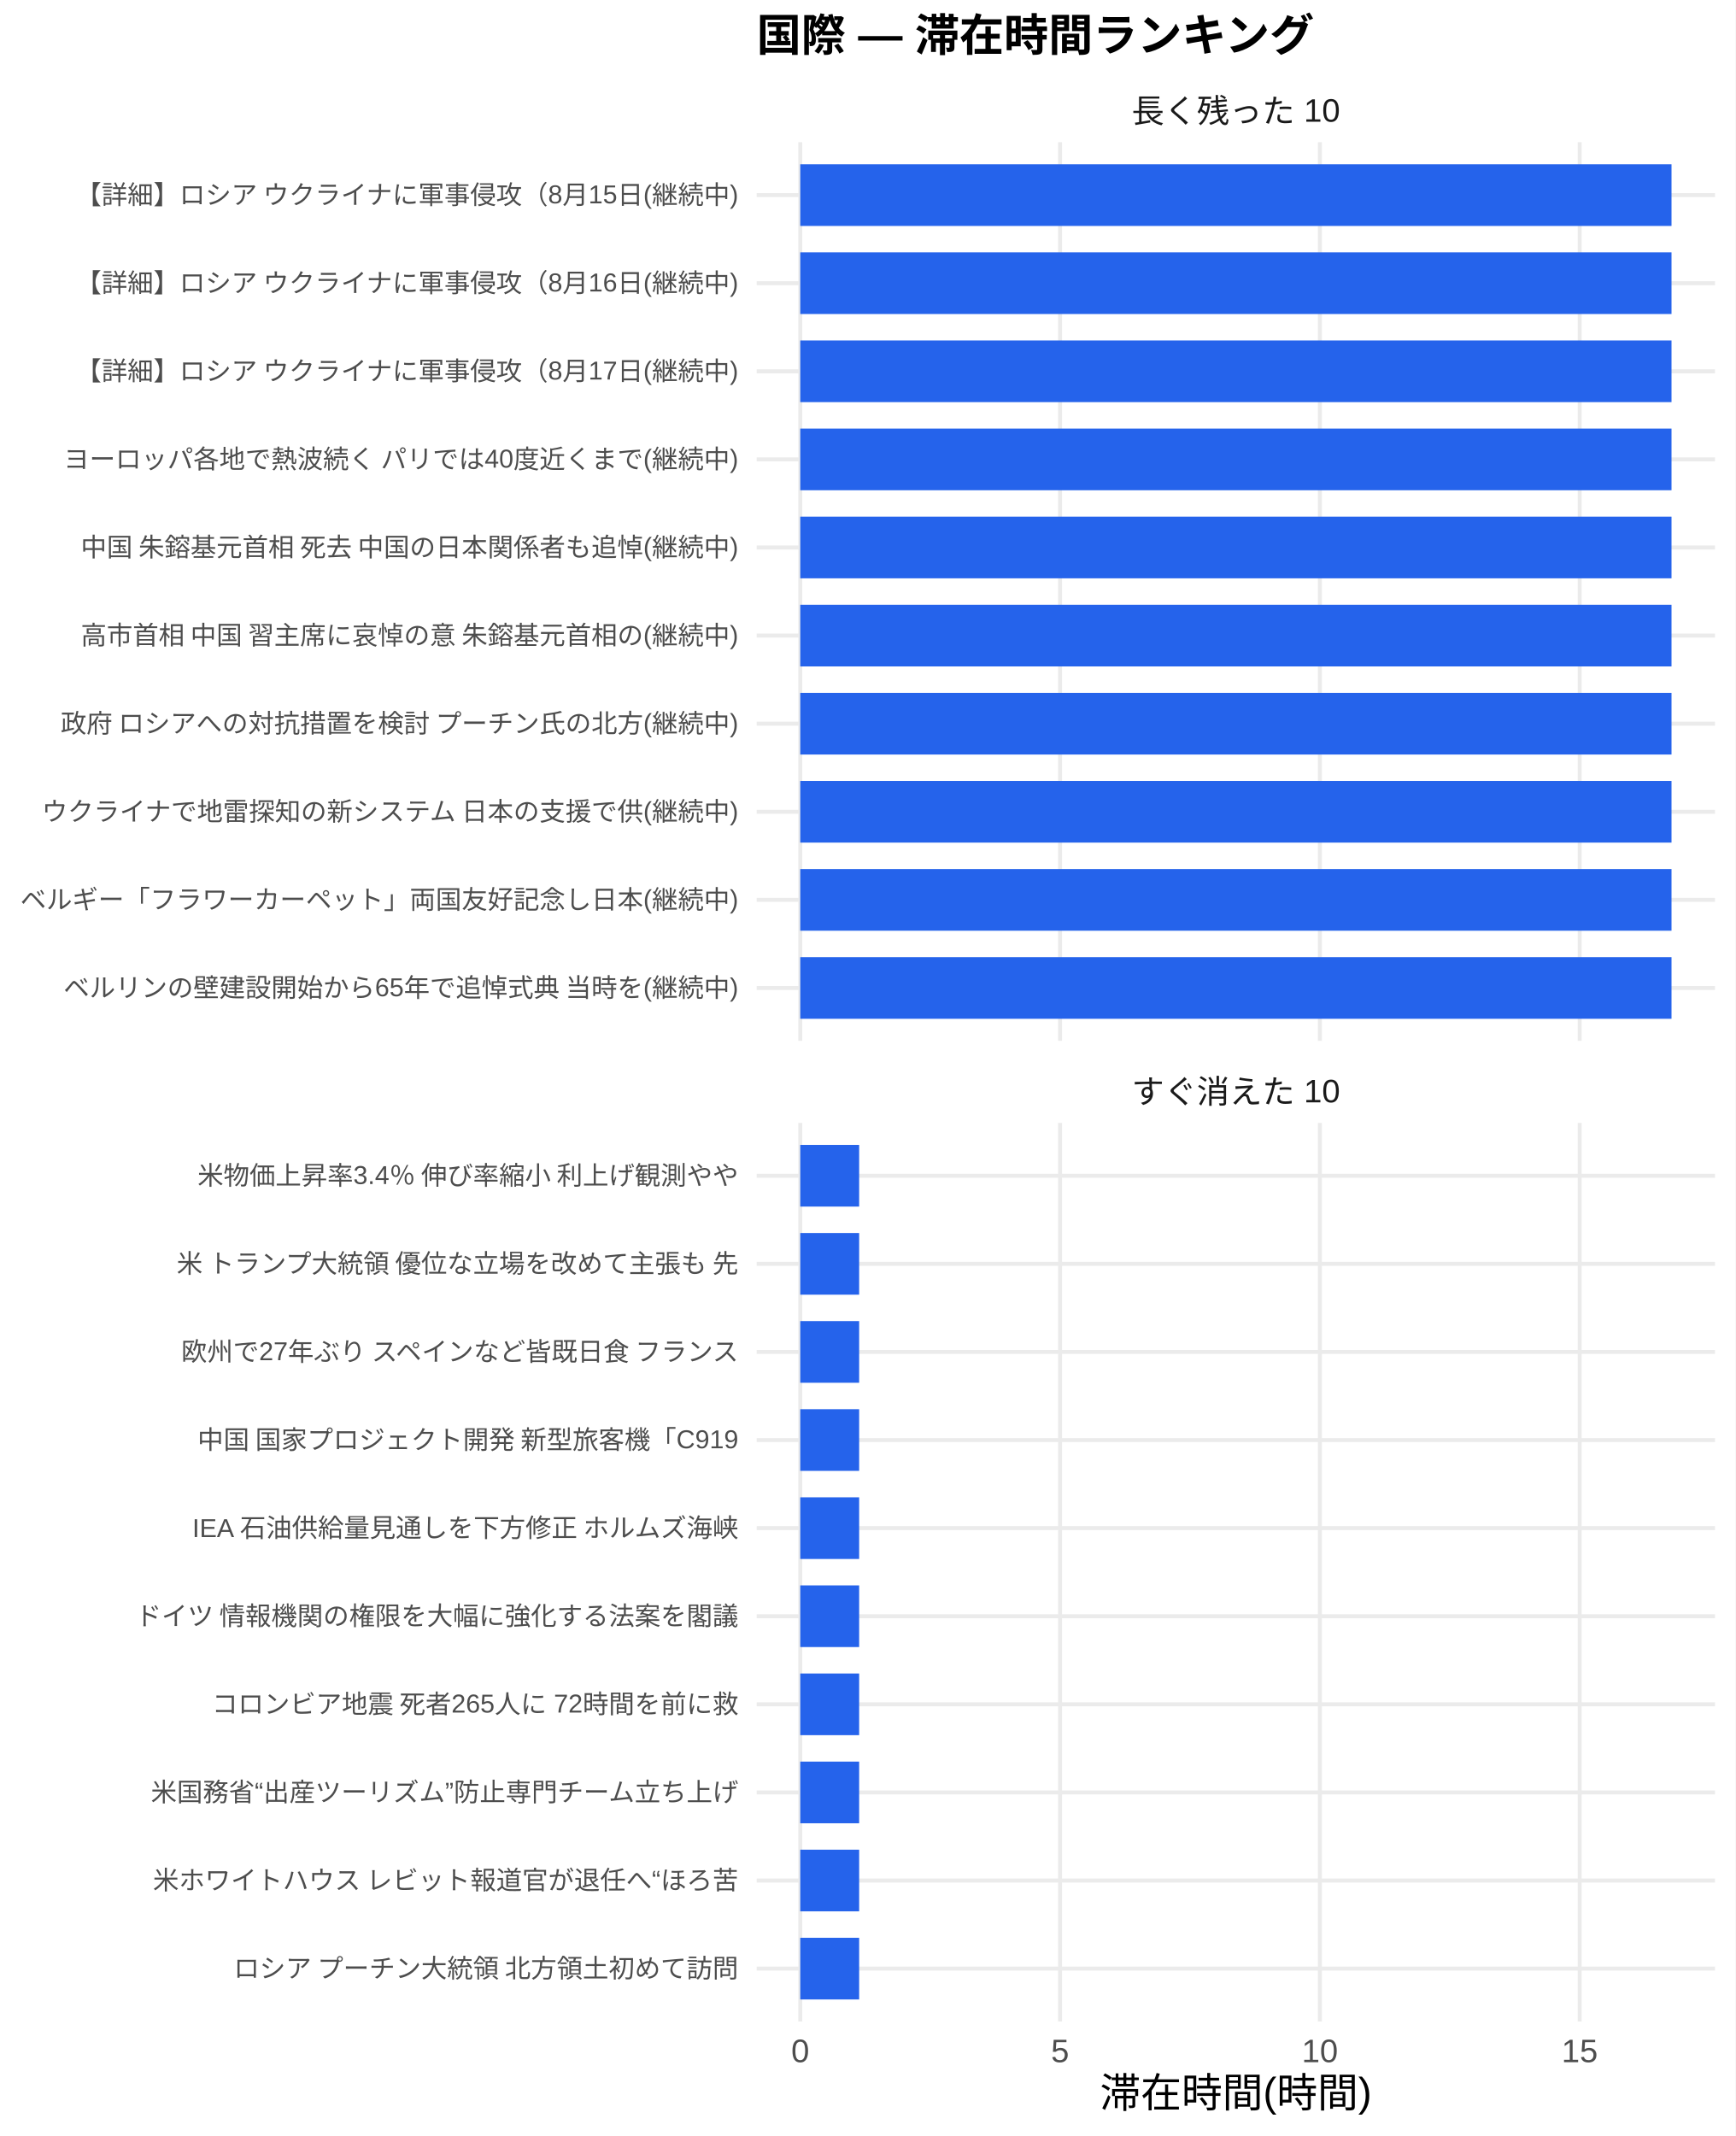
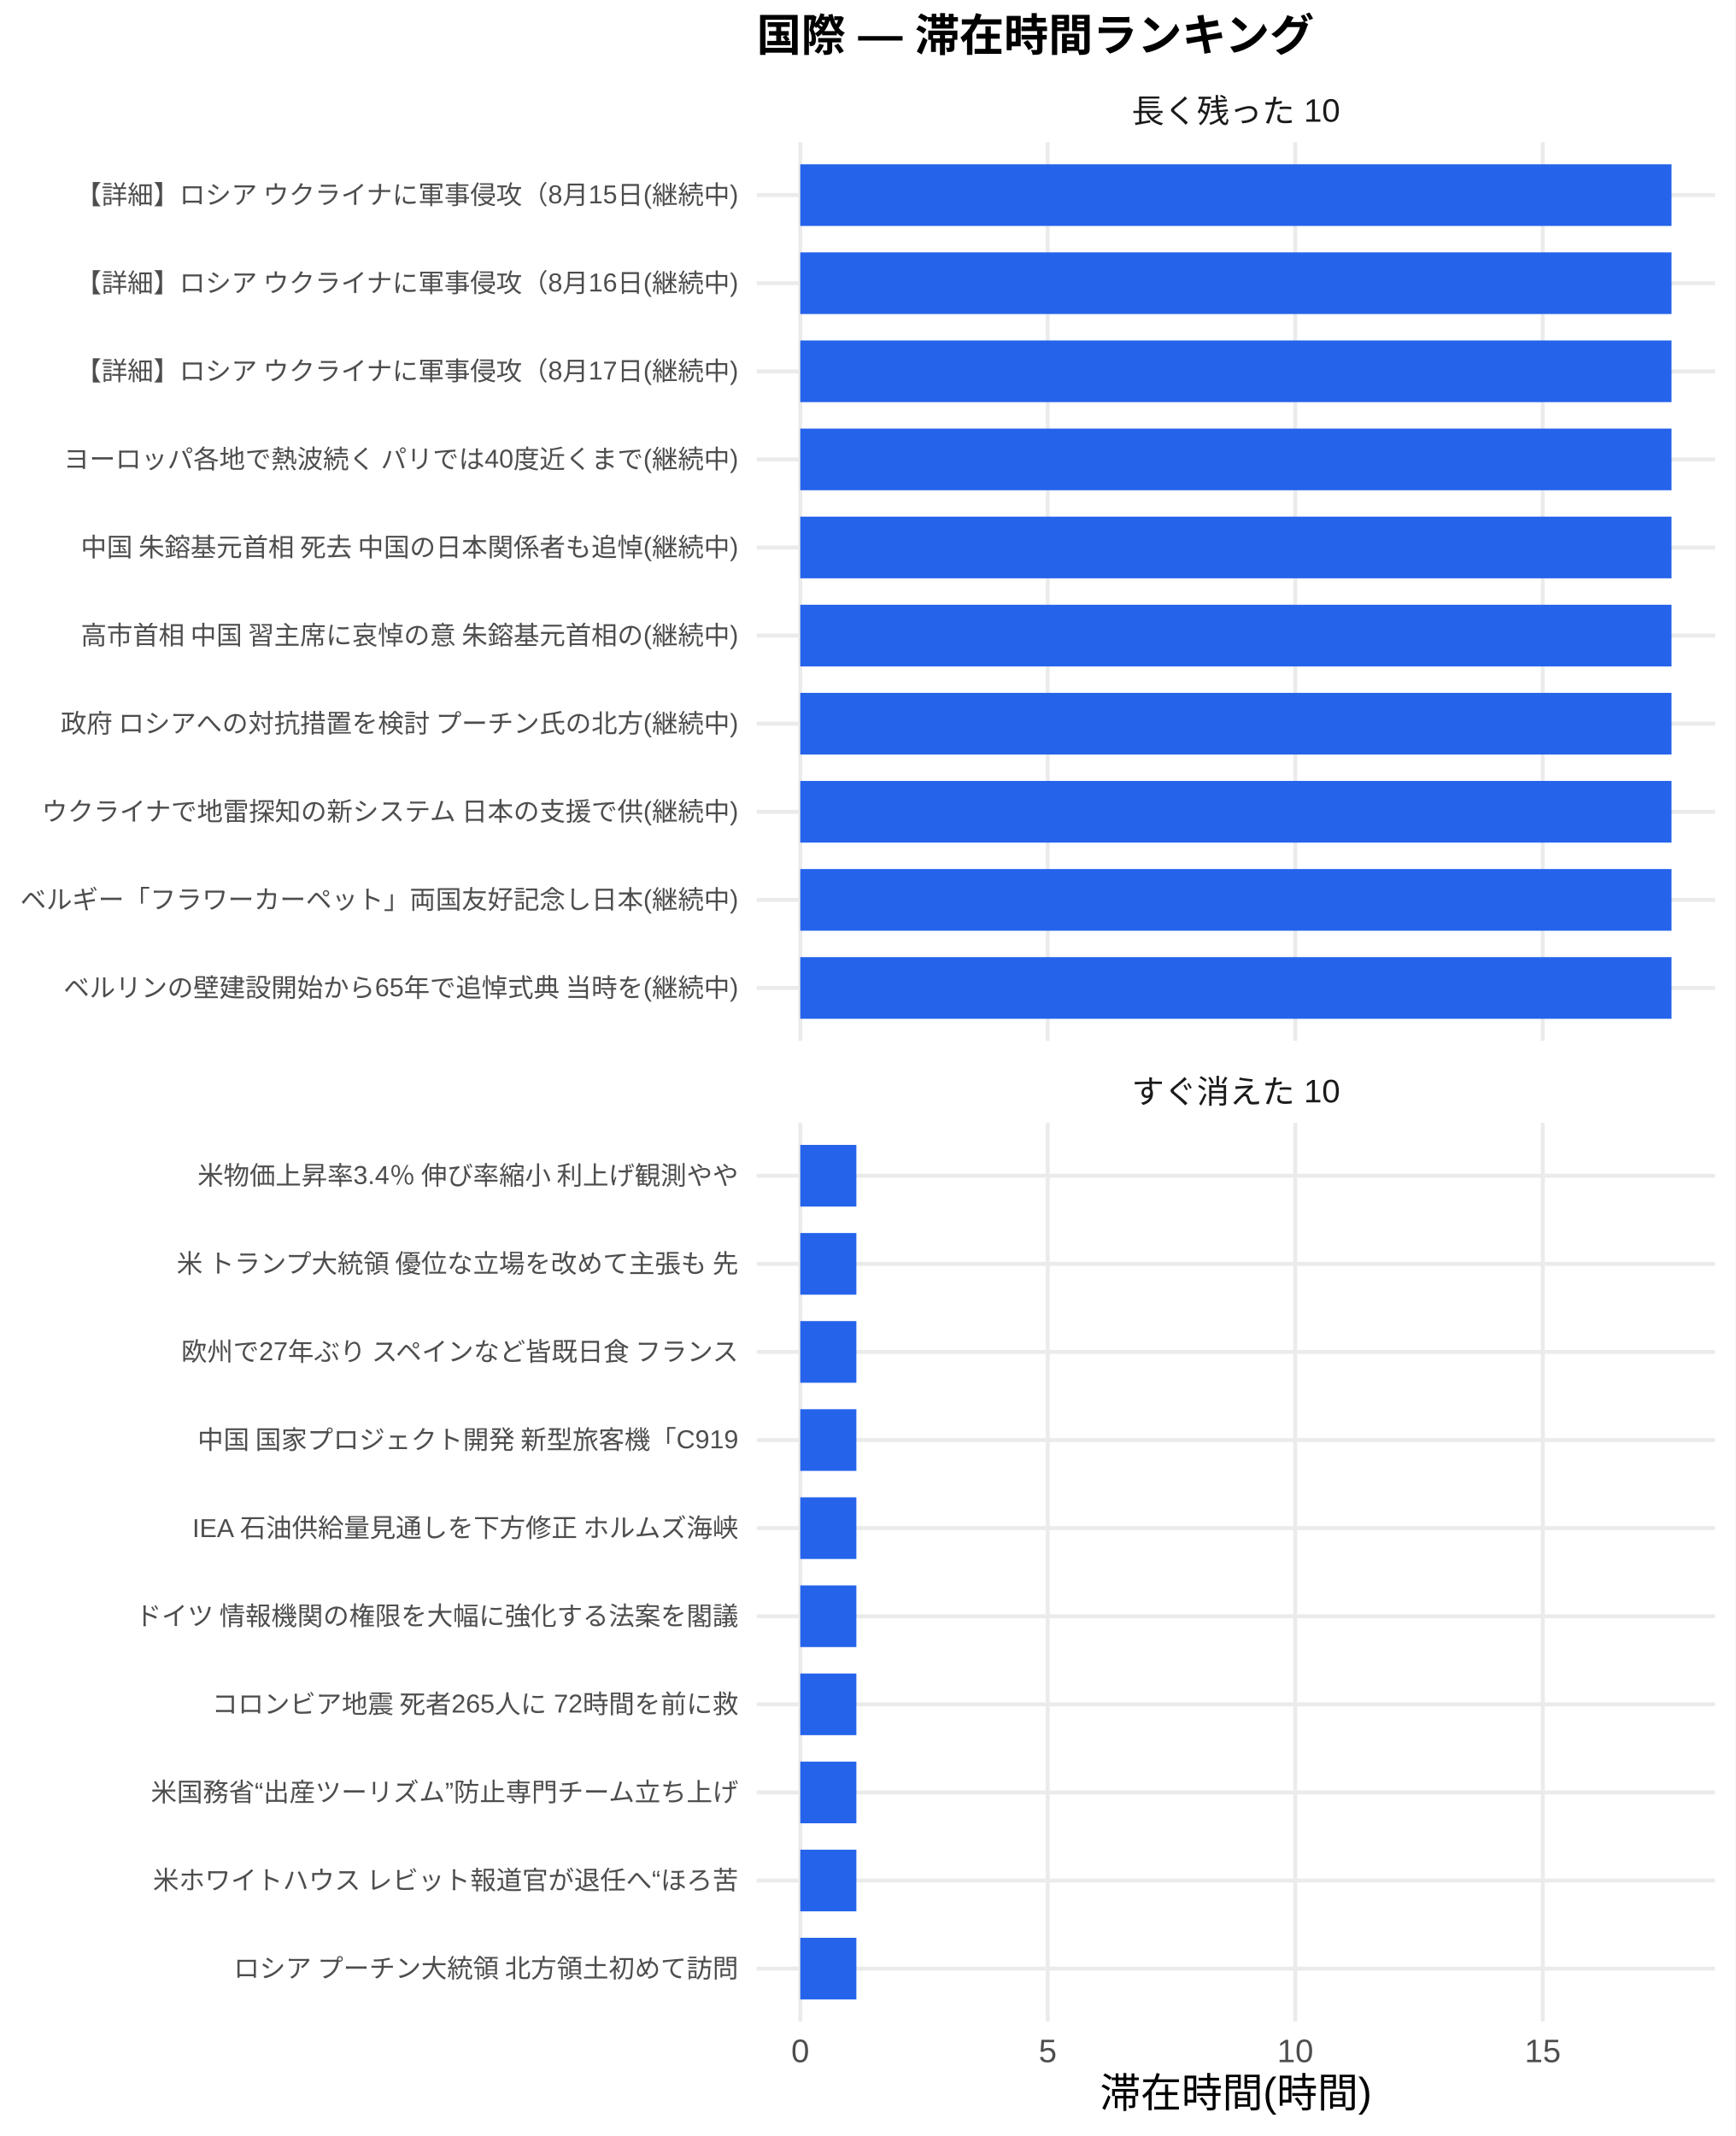
<svg xmlns="http://www.w3.org/2000/svg" width="468.00pt" height="576.00pt" viewBox="0 0 468.00 576.00">
  <g class="svglite">
    <defs>
      <style type="text/css">
    .svglite line, .svglite polyline, .svglite polygon, .svglite path, .svglite rect, .svglite circle {
      fill: none;
      stroke: #000000;
      stroke-linecap: round;
      stroke-linejoin: round;
      stroke-miterlimit: 10.00;
    }
    .svglite text {
      white-space: pre;
    }
    .svglite g.glyphgroup path {
      fill: inherit;
      stroke: none;
    }
  </style>
    </defs>
    <rect width="100%" height="100%" style="stroke: none; fill: #FFFFFF;" />
    <defs>
      <clipPath id="cpMC4wMHw0NjguMDB8MC4wMHw1NzYuMDA=">
        <rect x="0.00" y="0.00" width="468.00" height="576.00" />
      </clipPath>
    </defs>
    <g clip-path="url(#cpMC4wMHw0NjguMDB8MC4wMHw1NzYuMDA=)">
      <rect x="0.00" y="0.00" width="468.00" height="576.00" style="stroke-width: 1.07; stroke: none; fill: #FFFFFF;" />
    </g>
    <defs>
      <clipPath id="cpMjA0LjA3fDQ2Mi41MnwzOC4zNnwyODAuNjc=">
        <rect x="204.07" y="38.36" width="258.45" height="242.31" />
      </clipPath>
    </defs>
    <g clip-path="url(#cpMjA0LjA3fDQ2Mi41MnwzOC4zNnwyODAuNjc=)">
      <polyline points="204.07,266.42 462.52,266.42 " style="stroke-width: 1.07; stroke: #EBEBEB; stroke-linecap: butt;" />
      <polyline points="204.07,242.66 462.52,242.66 " style="stroke-width: 1.07; stroke: #EBEBEB; stroke-linecap: butt;" />
      <polyline points="204.07,218.91 462.52,218.91 " style="stroke-width: 1.07; stroke: #EBEBEB; stroke-linecap: butt;" />
      <polyline points="204.07,195.15 462.52,195.15 " style="stroke-width: 1.07; stroke: #EBEBEB; stroke-linecap: butt;" />
      <polyline points="204.07,171.39 462.52,171.39 " style="stroke-width: 1.07; stroke: #EBEBEB; stroke-linecap: butt;" />
      <polyline points="204.07,147.64 462.52,147.64 " style="stroke-width: 1.07; stroke: #EBEBEB; stroke-linecap: butt;" />
      <polyline points="204.07,123.88 462.52,123.88 " style="stroke-width: 1.07; stroke: #EBEBEB; stroke-linecap: butt;" />
      <polyline points="204.07,100.13 462.52,100.13 " style="stroke-width: 1.07; stroke: #EBEBEB; stroke-linecap: butt;" />
      <polyline points="204.07,76.37 462.52,76.37 " style="stroke-width: 1.07; stroke: #EBEBEB; stroke-linecap: butt;" />
      <polyline points="204.07,52.61 462.52,52.61 " style="stroke-width: 1.07; stroke: #EBEBEB; stroke-linecap: butt;" />
      <polyline points="215.82,280.67 215.82,38.36 " style="stroke-width: 1.07; stroke: #EBEBEB; stroke-linecap: butt;" />
-       <polyline points="285.88,280.67 285.88,38.36 " style="stroke-width: 1.07; stroke: #EBEBEB; stroke-linecap: butt;" />
-       <polyline points="355.95,280.67 355.95,38.36 " style="stroke-width: 1.07; stroke: #EBEBEB; stroke-linecap: butt;" />
-       <polyline points="426.02,280.67 426.02,38.36 " style="stroke-width: 1.07; stroke: #EBEBEB; stroke-linecap: butt;" />
+       <polyline points="282.56,280.67 282.56,38.36 " style="stroke-width: 1.07; stroke: #EBEBEB; stroke-linecap: butt;" />
+       <polyline points="349.31,280.67 349.31,38.36 " style="stroke-width: 1.07; stroke: #EBEBEB; stroke-linecap: butt;" />
+       <polyline points="416.06,280.67 416.06,38.36 " style="stroke-width: 1.07; stroke: #EBEBEB; stroke-linecap: butt;" />
      <rect x="215.82" y="44.30" width="234.96" height="16.63" style="stroke-width: 1.07; stroke: none; stroke-linecap: butt; stroke-linejoin: miter; fill: #2563EB;" />
      <rect x="215.82" y="68.05" width="234.96" height="16.63" style="stroke-width: 1.07; stroke: none; stroke-linecap: butt; stroke-linejoin: miter; fill: #2563EB;" />
      <rect x="215.82" y="91.81" width="234.96" height="16.63" style="stroke-width: 1.07; stroke: none; stroke-linecap: butt; stroke-linejoin: miter; fill: #2563EB;" />
      <rect x="215.82" y="115.57" width="234.96" height="16.63" style="stroke-width: 1.07; stroke: none; stroke-linecap: butt; stroke-linejoin: miter; fill: #2563EB;" />
      <rect x="215.82" y="139.32" width="234.96" height="16.63" style="stroke-width: 1.07; stroke: none; stroke-linecap: butt; stroke-linejoin: miter; fill: #2563EB;" />
      <rect x="215.82" y="163.08" width="234.96" height="16.63" style="stroke-width: 1.07; stroke: none; stroke-linecap: butt; stroke-linejoin: miter; fill: #2563EB;" />
      <rect x="215.82" y="186.84" width="234.96" height="16.63" style="stroke-width: 1.07; stroke: none; stroke-linecap: butt; stroke-linejoin: miter; fill: #2563EB;" />
      <rect x="215.82" y="210.59" width="234.96" height="16.63" style="stroke-width: 1.07; stroke: none; stroke-linecap: butt; stroke-linejoin: miter; fill: #2563EB;" />
      <rect x="215.82" y="234.35" width="234.96" height="16.63" style="stroke-width: 1.07; stroke: none; stroke-linecap: butt; stroke-linejoin: miter; fill: #2563EB;" />
      <rect x="215.82" y="258.10" width="234.96" height="16.63" style="stroke-width: 1.07; stroke: none; stroke-linecap: butt; stroke-linejoin: miter; fill: #2563EB;" />
    </g>
    <g clip-path="url(#cpMC4wMHw0NjguMDB8MC4wMHw1NzYuMDA=)">
</g>
    <defs>
      <clipPath id="cpMjA0LjA3fDQ2Mi41MnwzMDIuODB8NTQ1LjEy">
        <rect x="204.07" y="302.80" width="258.45" height="242.31" />
      </clipPath>
    </defs>
    <g clip-path="url(#cpMjA0LjA3fDQ2Mi41MnwzMDIuODB8NTQ1LjEy)">
      <polyline points="204.07,530.86 462.52,530.86 " style="stroke-width: 1.07; stroke: #EBEBEB; stroke-linecap: butt;" />
      <polyline points="204.07,507.11 462.52,507.11 " style="stroke-width: 1.07; stroke: #EBEBEB; stroke-linecap: butt;" />
      <polyline points="204.07,483.35 462.52,483.35 " style="stroke-width: 1.07; stroke: #EBEBEB; stroke-linecap: butt;" />
      <polyline points="204.07,459.59 462.52,459.59 " style="stroke-width: 1.07; stroke: #EBEBEB; stroke-linecap: butt;" />
      <polyline points="204.07,435.84 462.52,435.84 " style="stroke-width: 1.07; stroke: #EBEBEB; stroke-linecap: butt;" />
      <polyline points="204.07,412.08 462.52,412.08 " style="stroke-width: 1.07; stroke: #EBEBEB; stroke-linecap: butt;" />
      <polyline points="204.07,388.33 462.52,388.33 " style="stroke-width: 1.07; stroke: #EBEBEB; stroke-linecap: butt;" />
      <polyline points="204.07,364.57 462.52,364.57 " style="stroke-width: 1.07; stroke: #EBEBEB; stroke-linecap: butt;" />
      <polyline points="204.07,340.81 462.52,340.81 " style="stroke-width: 1.07; stroke: #EBEBEB; stroke-linecap: butt;" />
      <polyline points="204.07,317.06 462.52,317.06 " style="stroke-width: 1.07; stroke: #EBEBEB; stroke-linecap: butt;" />
      <polyline points="215.82,545.12 215.82,302.80 " style="stroke-width: 1.07; stroke: #EBEBEB; stroke-linecap: butt;" />
-       <polyline points="285.88,545.12 285.88,302.80 " style="stroke-width: 1.07; stroke: #EBEBEB; stroke-linecap: butt;" />
-       <polyline points="355.95,545.12 355.95,302.80 " style="stroke-width: 1.07; stroke: #EBEBEB; stroke-linecap: butt;" />
-       <polyline points="426.02,545.12 426.02,302.80 " style="stroke-width: 1.07; stroke: #EBEBEB; stroke-linecap: butt;" />
-       <rect x="215.82" y="308.74" width="15.88" height="16.63" style="stroke-width: 1.07; stroke: none; stroke-linecap: butt; stroke-linejoin: miter; fill: #2563EB;" />
-       <rect x="215.82" y="332.50" width="15.88" height="16.63" style="stroke-width: 1.07; stroke: none; stroke-linecap: butt; stroke-linejoin: miter; fill: #2563EB;" />
-       <rect x="215.82" y="356.25" width="15.88" height="16.63" style="stroke-width: 1.07; stroke: none; stroke-linecap: butt; stroke-linejoin: miter; fill: #2563EB;" />
-       <rect x="215.82" y="380.01" width="15.88" height="16.63" style="stroke-width: 1.07; stroke: none; stroke-linecap: butt; stroke-linejoin: miter; fill: #2563EB;" />
-       <rect x="215.82" y="403.77" width="15.88" height="16.63" style="stroke-width: 1.07; stroke: none; stroke-linecap: butt; stroke-linejoin: miter; fill: #2563EB;" />
-       <rect x="215.82" y="427.52" width="15.88" height="16.63" style="stroke-width: 1.07; stroke: none; stroke-linecap: butt; stroke-linejoin: miter; fill: #2563EB;" />
-       <rect x="215.82" y="451.28" width="15.88" height="16.63" style="stroke-width: 1.07; stroke: none; stroke-linecap: butt; stroke-linejoin: miter; fill: #2563EB;" />
-       <rect x="215.82" y="475.04" width="15.88" height="16.63" style="stroke-width: 1.07; stroke: none; stroke-linecap: butt; stroke-linejoin: miter; fill: #2563EB;" />
-       <rect x="215.82" y="498.79" width="15.88" height="16.63" style="stroke-width: 1.07; stroke: none; stroke-linecap: butt; stroke-linejoin: miter; fill: #2563EB;" />
-       <rect x="215.82" y="522.55" width="15.88" height="16.63" style="stroke-width: 1.07; stroke: none; stroke-linecap: butt; stroke-linejoin: miter; fill: #2563EB;" />
+       <polyline points="282.56,545.12 282.56,302.80 " style="stroke-width: 1.07; stroke: #EBEBEB; stroke-linecap: butt;" />
+       <polyline points="349.31,545.12 349.31,302.80 " style="stroke-width: 1.07; stroke: #EBEBEB; stroke-linecap: butt;" />
+       <polyline points="416.06,545.12 416.06,302.80 " style="stroke-width: 1.07; stroke: #EBEBEB; stroke-linecap: butt;" />
+       <rect x="215.82" y="308.74" width="15.13" height="16.63" style="stroke-width: 1.07; stroke: none; stroke-linecap: butt; stroke-linejoin: miter; fill: #2563EB;" />
+       <rect x="215.82" y="332.50" width="15.13" height="16.63" style="stroke-width: 1.07; stroke: none; stroke-linecap: butt; stroke-linejoin: miter; fill: #2563EB;" />
+       <rect x="215.82" y="356.25" width="15.13" height="16.63" style="stroke-width: 1.07; stroke: none; stroke-linecap: butt; stroke-linejoin: miter; fill: #2563EB;" />
+       <rect x="215.82" y="380.01" width="15.13" height="16.63" style="stroke-width: 1.07; stroke: none; stroke-linecap: butt; stroke-linejoin: miter; fill: #2563EB;" />
+       <rect x="215.82" y="403.77" width="15.13" height="16.63" style="stroke-width: 1.07; stroke: none; stroke-linecap: butt; stroke-linejoin: miter; fill: #2563EB;" />
+       <rect x="215.82" y="427.52" width="15.13" height="16.63" style="stroke-width: 1.07; stroke: none; stroke-linecap: butt; stroke-linejoin: miter; fill: #2563EB;" />
+       <rect x="215.82" y="451.28" width="15.13" height="16.63" style="stroke-width: 1.07; stroke: none; stroke-linecap: butt; stroke-linejoin: miter; fill: #2563EB;" />
+       <rect x="215.82" y="475.04" width="15.13" height="16.63" style="stroke-width: 1.07; stroke: none; stroke-linecap: butt; stroke-linejoin: miter; fill: #2563EB;" />
+       <rect x="215.82" y="498.79" width="15.13" height="16.63" style="stroke-width: 1.07; stroke: none; stroke-linecap: butt; stroke-linejoin: miter; fill: #2563EB;" />
+       <rect x="215.82" y="522.55" width="15.13" height="16.63" style="stroke-width: 1.07; stroke: none; stroke-linecap: butt; stroke-linejoin: miter; fill: #2563EB;" />
    </g>
    <g clip-path="url(#cpMC4wMHw0NjguMDB8MC4wMHw1NzYuMDA=)">
</g>
    <defs>
      <clipPath id="cpMjA0LjA3fDQ2Mi41MnwyODYuMTV8MzAyLjgw">
        <rect x="204.07" y="286.15" width="258.45" height="16.65" />
      </clipPath>
    </defs>
    <g clip-path="url(#cpMjA0LjA3fDQ2Mi41MnwyODYuMTV8MzAyLjgw)">
      <text x="333.29" y="297.50" text-anchor="middle" style="font-size: 8.80px;fill: #1A1A1A; font-family: &quot;Liberation Sans&quot;;" textLength="56.20px" lengthAdjust="spacingAndGlyphs">すぐ消えた 10</text>
    </g>
    <g clip-path="url(#cpMC4wMHw0NjguMDB8MC4wMHw1NzYuMDA=)">
</g>
    <defs>
      <clipPath id="cpMjA0LjA3fDQ2Mi41MnwyMS43MXwzOC4zNg==">
        <rect x="204.07" y="21.71" width="258.45" height="16.65" />
      </clipPath>
    </defs>
    <g clip-path="url(#cpMjA0LjA3fDQ2Mi41MnwyMS43MXwzOC4zNg==)">
      <text x="333.29" y="33.06" text-anchor="middle" style="font-size: 8.80px;fill: #1A1A1A; font-family: &quot;Liberation Sans&quot;;" textLength="56.20px" lengthAdjust="spacingAndGlyphs">長く残った 10</text>
    </g>
    <g clip-path="url(#cpMC4wMHw0NjguMDB8MC4wMHw1NzYuMDA=)">
      <text x="215.82" y="556.10" text-anchor="middle" style="font-size: 8.80px;fill: #4D4D4D; font-family: &quot;Liberation Sans&quot;;" textLength="4.89px" lengthAdjust="spacingAndGlyphs">0</text>
-       <text x="285.88" y="556.10" text-anchor="middle" style="font-size: 8.80px;fill: #4D4D4D; font-family: &quot;Liberation Sans&quot;;" textLength="4.89px" lengthAdjust="spacingAndGlyphs">5</text>
-       <text x="355.95" y="556.10" text-anchor="middle" style="font-size: 8.80px;fill: #4D4D4D; font-family: &quot;Liberation Sans&quot;;" textLength="9.78px" lengthAdjust="spacingAndGlyphs">10</text>
-       <text x="426.02" y="556.10" text-anchor="middle" style="font-size: 8.80px;fill: #4D4D4D; font-family: &quot;Liberation Sans&quot;;" textLength="9.78px" lengthAdjust="spacingAndGlyphs">15</text>
+       <text x="282.56" y="556.10" text-anchor="middle" style="font-size: 8.80px;fill: #4D4D4D; font-family: &quot;Liberation Sans&quot;;" textLength="4.89px" lengthAdjust="spacingAndGlyphs">5</text>
+       <text x="349.31" y="556.10" text-anchor="middle" style="font-size: 8.80px;fill: #4D4D4D; font-family: &quot;Liberation Sans&quot;;" textLength="9.78px" lengthAdjust="spacingAndGlyphs">10</text>
+       <text x="416.06" y="556.10" text-anchor="middle" style="font-size: 8.80px;fill: #4D4D4D; font-family: &quot;Liberation Sans&quot;;" textLength="9.78px" lengthAdjust="spacingAndGlyphs">15</text>
      <text x="199.14" y="268.83" text-anchor="end" style="font-size: 7.00px;fill: #4D4D4D; font-family: &quot;Liberation Sans&quot;;" textLength="182.38px" lengthAdjust="spacingAndGlyphs">ベルリンの壁建設開始から65年で追悼式典 当時を(継続中)</text>
      <text x="199.14" y="245.07" text-anchor="end" style="font-size: 7.00px;fill: #4D4D4D; font-family: &quot;Liberation Sans&quot;;" textLength="193.66px" lengthAdjust="spacingAndGlyphs">ベルギー「フラワーカーペット」両国友好記念し日本(継続中)</text>
      <text x="199.14" y="221.31" text-anchor="end" style="font-size: 7.00px;fill: #4D4D4D; font-family: &quot;Liberation Sans&quot;;" textLength="188.59px" lengthAdjust="spacingAndGlyphs">ウクライナで地雷探知の新システム 日本の支援で供(継続中)</text>
      <text x="199.14" y="197.56" text-anchor="end" style="font-size: 7.00px;fill: #4D4D4D; font-family: &quot;Liberation Sans&quot;;" textLength="183.53px" lengthAdjust="spacingAndGlyphs">政府 ロシアへの対抗措置を検討 プーチン氏の北方(継続中)</text>
      <text x="199.14" y="173.80" text-anchor="end" style="font-size: 7.00px;fill: #4D4D4D; font-family: &quot;Liberation Sans&quot;;" textLength="178.47px" lengthAdjust="spacingAndGlyphs">高市首相 中国 習主席に哀悼の意 朱鎔基元首相の(継続中)</text>
      <text x="199.14" y="150.05" text-anchor="end" style="font-size: 7.00px;fill: #4D4D4D; font-family: &quot;Liberation Sans&quot;;" textLength="178.47px" lengthAdjust="spacingAndGlyphs">中国 朱鎔基元首相 死去 中国の日本関係者も追悼(継続中)</text>
      <text x="199.14" y="126.29" text-anchor="end" style="font-size: 7.00px;fill: #4D4D4D; font-family: &quot;Liberation Sans&quot;;" textLength="182.38px" lengthAdjust="spacingAndGlyphs">ヨーロッパ各地で熱波続く パリでは40度近くまで(継続中)</text>
      <text x="199.14" y="102.53" text-anchor="end" style="font-size: 7.00px;fill: #4D4D4D; font-family: &quot;Liberation Sans&quot;;" textLength="179.27px" lengthAdjust="spacingAndGlyphs">【詳細】ロシア ウクライナに軍事侵攻（8月17日(継続中)</text>
      <text x="199.14" y="78.78" text-anchor="end" style="font-size: 7.00px;fill: #4D4D4D; font-family: &quot;Liberation Sans&quot;;" textLength="179.27px" lengthAdjust="spacingAndGlyphs">【詳細】ロシア ウクライナに軍事侵攻（8月16日(継続中)</text>
      <text x="199.14" y="55.02" text-anchor="end" style="font-size: 7.00px;fill: #4D4D4D; font-family: &quot;Liberation Sans&quot;;" textLength="179.27px" lengthAdjust="spacingAndGlyphs">【詳細】ロシア ウクライナに軍事侵攻（8月15日(継続中)</text>
      <text x="199.14" y="533.27" text-anchor="end" style="font-size: 7.00px;fill: #4D4D4D; font-family: &quot;Liberation Sans&quot;;" textLength="136.88px" lengthAdjust="spacingAndGlyphs">ロシア プーチン大統領 北方領土初めて訪問</text>
      <text x="199.14" y="509.51" text-anchor="end" style="font-size: 7.00px;fill: #4D4D4D; font-family: &quot;Liberation Sans&quot;;" textLength="158.27px" lengthAdjust="spacingAndGlyphs">米ホワイトハウス レビット報道官が退任へ“ほろ苦</text>
      <text x="199.14" y="485.76" text-anchor="end" style="font-size: 7.00px;fill: #4D4D4D; font-family: &quot;Liberation Sans&quot;;" textLength="158.66px" lengthAdjust="spacingAndGlyphs">米国務省“出産ツーリズム”防止専門チーム立ち上げ</text>
      <text x="199.14" y="462.00" text-anchor="end" style="font-size: 7.00px;fill: #4D4D4D; font-family: &quot;Liberation Sans&quot;;" textLength="142.33px" lengthAdjust="spacingAndGlyphs">コロンビア地震 死者265人に 72時間を前に救</text>
      <text x="199.14" y="438.25" text-anchor="end" style="font-size: 7.00px;fill: #4D4D4D; font-family: &quot;Liberation Sans&quot;;" textLength="162.94px" lengthAdjust="spacingAndGlyphs">ドイツ 情報機関の権限を大幅に強化する法案を閣議</text>
      <text x="199.14" y="414.49" text-anchor="end" style="font-size: 7.00px;fill: #4D4D4D; font-family: &quot;Liberation Sans&quot;;" textLength="147.77px" lengthAdjust="spacingAndGlyphs">IEA 石油供給量見通しを下方修正 ホルムズ海峡</text>
      <text x="199.14" y="390.73" text-anchor="end" style="font-size: 7.00px;fill: #4D4D4D; font-family: &quot;Liberation Sans&quot;;" textLength="146.61px" lengthAdjust="spacingAndGlyphs">中国 国家プロジェクト開発 新型旅客機「C919</text>
      <text x="199.14" y="366.98" text-anchor="end" style="font-size: 7.00px;fill: #4D4D4D; font-family: &quot;Liberation Sans&quot;;" textLength="151.66px" lengthAdjust="spacingAndGlyphs">欧州で27年ぶり スペインなど皆既日食 フランス</text>
      <text x="199.14" y="343.22" text-anchor="end" style="font-size: 7.00px;fill: #4D4D4D; font-family: &quot;Liberation Sans&quot;;" textLength="152.81px" lengthAdjust="spacingAndGlyphs">米 トランプ大統領 優位な立場を改めて主張も 先</text>
      <text x="199.14" y="319.47" text-anchor="end" style="font-size: 7.00px;fill: #4D4D4D; font-family: &quot;Liberation Sans&quot;;" textLength="146.59px" lengthAdjust="spacingAndGlyphs">米物価上昇率3.4％ 伸び率縮小 利上げ観測やや</text>
      <text x="333.29" y="568.24" text-anchor="middle" style="font-size: 11.00px; font-family: &quot;Liberation Sans&quot;;" textLength="73.31px" lengthAdjust="spacingAndGlyphs">滞在時間(時間)</text>
      <text x="204.07" y="13.74" style="font-size: 12.00px; font-weight: bold; font-family: &quot;Liberation Sans&quot;;" textLength="150.66px" lengthAdjust="spacingAndGlyphs">国際 — 滞在時間ランキング</text>
    </g>
  </g>
</svg>
